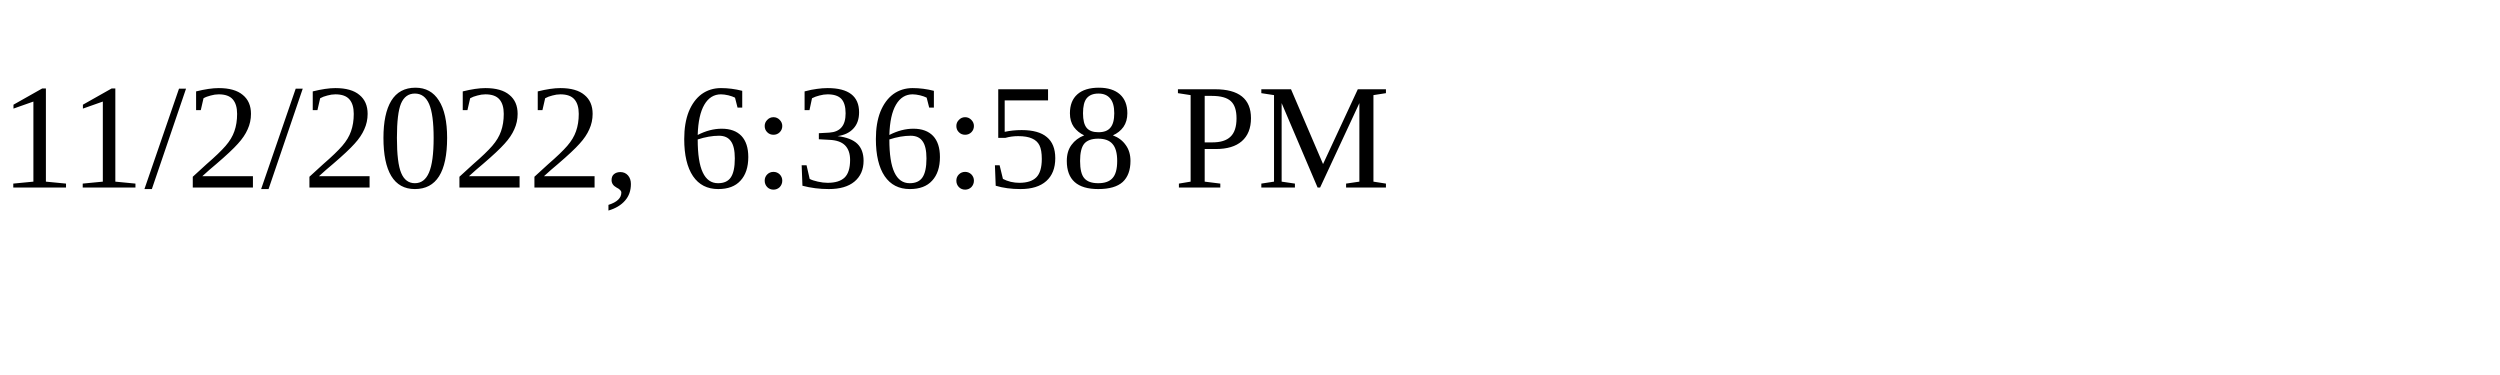
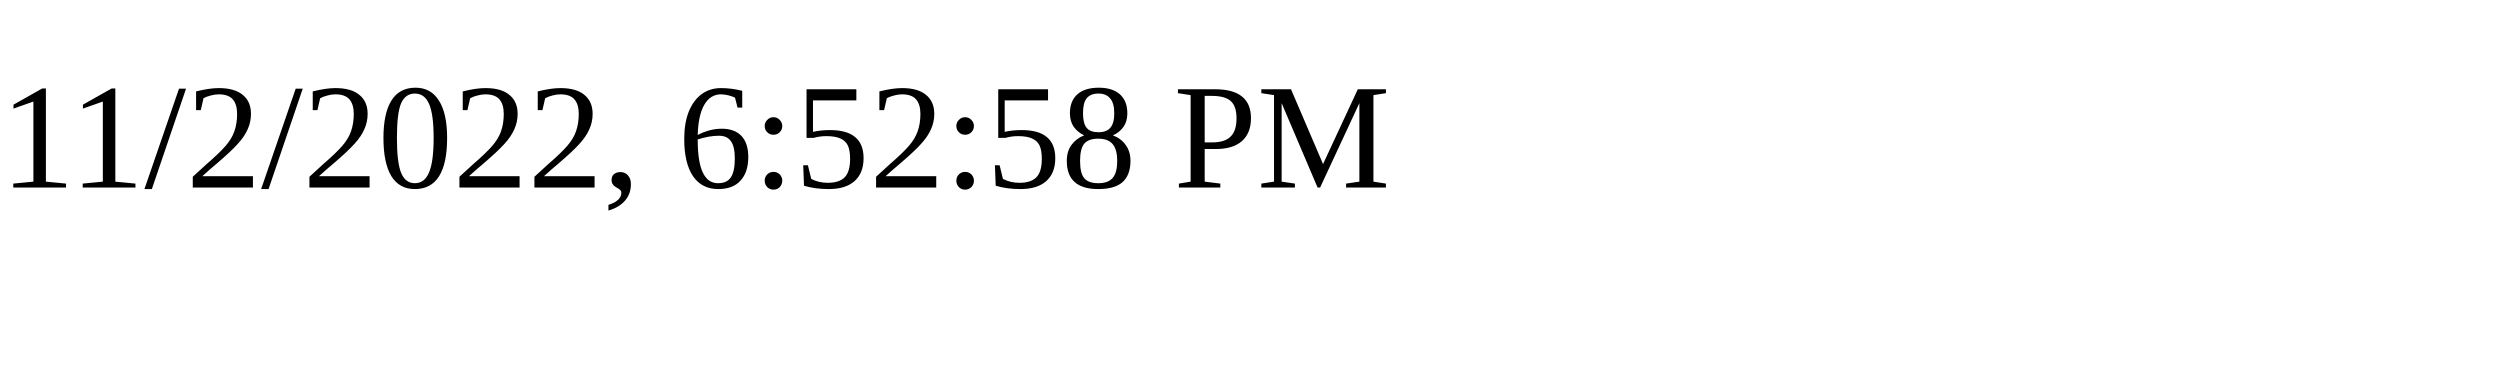
<svg xmlns="http://www.w3.org/2000/svg" height="30" width="200">
-   <text x="0" y="15">11/2/2022, 6:36:58 PM</text>
+   <text x="0" y="15">11/2/2022, 6:52:58 PM</text>
</svg>
